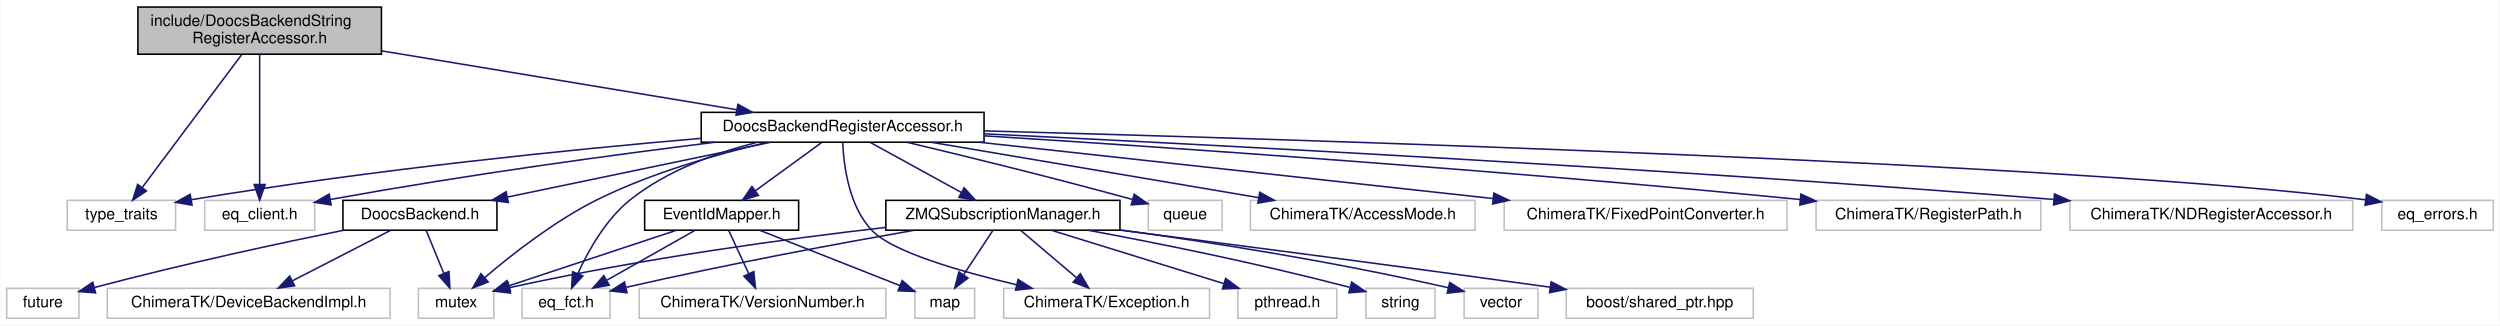
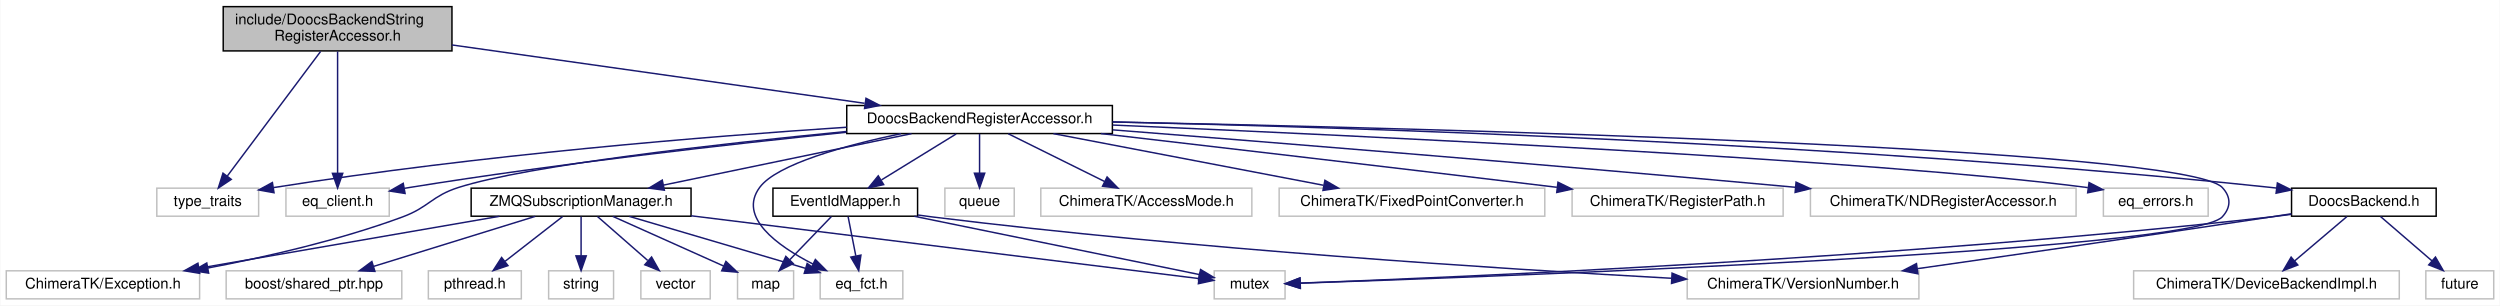
- <svg xmlns="http://www.w3.org/2000/svg" xmlns:xlink="http://www.w3.org/1999/xlink" width="1591pt" height="207pt" viewBox="0.00 0.00 1590.50 207.00">
+ <svg xmlns="http://www.w3.org/2000/svg" xmlns:xlink="http://www.w3.org/1999/xlink" width="1694pt" height="207pt" viewBox="0.00 0.00 1693.50 207.00">
  <g id="graph0" class="graph" transform="scale(1 1) rotate(0) translate(4 203)">
-     <polygon fill="#ffffff" stroke="transparent" points="-4,4 -4,-203 1586.5,-203 1586.5,4 -4,4" />
+     <polygon fill="#ffffff" stroke="transparent" points="-4,4 -4,-203 1689.5,-203 1689.5,4 -4,4" />
    <g id="node1" class="node">
-       <polygon fill="#bfbfbf" stroke="#000000" points="83.5,-168.5 83.5,-198.5 238.5,-198.5 238.5,-168.5 83.5,-168.5" />
-       <text text-anchor="start" x="91.5" y="-186.5" font-family="Helvetica,sans-Serif" font-size="10.00" fill="#000000">include/DoocsBackendString</text>
-       <text text-anchor="middle" x="161" y="-175.5" font-family="Helvetica,sans-Serif" font-size="10.00" fill="#000000">RegisterAccessor.h</text>
+       <polygon fill="#bfbfbf" stroke="#000000" points="147,-168.5 147,-198.5 302,-198.5 302,-168.5 147,-168.5" />
+       <text text-anchor="start" x="155" y="-186.5" font-family="Helvetica,sans-Serif" font-size="10.00" fill="#000000">include/DoocsBackendString</text>
+       <text text-anchor="middle" x="224.5" y="-175.5" font-family="Helvetica,sans-Serif" font-size="10.00" fill="#000000">RegisterAccessor.h</text>
    </g>
    <g id="node2" class="node">
-       <polygon fill="#ffffff" stroke="#bfbfbf" points="38.5,-56.5 38.5,-75.5 107.5,-75.5 107.5,-56.5 38.5,-56.5" />
-       <text text-anchor="middle" x="73" y="-63.5" font-family="Helvetica,sans-Serif" font-size="10.00" fill="#000000">type_traits</text>
+       <polygon fill="#ffffff" stroke="#bfbfbf" points="102,-56.5 102,-75.5 171,-75.5 171,-56.5 102,-56.5" />
+       <text text-anchor="middle" x="136.5" y="-63.5" font-family="Helvetica,sans-Serif" font-size="10.00" fill="#000000">type_traits</text>
    </g>
    <g id="edge1" class="edge">
-       <path fill="none" stroke="#191970" d="M149.495,-168.139C133.208,-146.392 103.499,-106.724 86.291,-83.746" />
-       <polygon fill="#191970" stroke="#191970" points="88.956,-81.466 80.159,-75.559 83.353,-85.662 88.956,-81.466" />
+       <path fill="none" stroke="#191970" d="M212.995,-168.139C196.708,-146.392 167,-106.724 149.791,-83.746" />
+       <polygon fill="#191970" stroke="#191970" points="152.456,-81.466 143.659,-75.559 146.853,-85.662 152.456,-81.466" />
    </g>
    <g id="node3" class="node">
-       <polygon fill="#ffffff" stroke="#bfbfbf" points="126,-56.5 126,-75.5 196,-75.5 196,-56.5 126,-56.5" />
-       <text text-anchor="middle" x="161" y="-63.5" font-family="Helvetica,sans-Serif" font-size="10.00" fill="#000000">eq_client.h</text>
+       <polygon fill="#ffffff" stroke="#bfbfbf" points="189.5,-56.5 189.5,-75.5 259.5,-75.5 259.5,-56.5 189.5,-56.5" />
+       <text text-anchor="middle" x="224.5" y="-63.5" font-family="Helvetica,sans-Serif" font-size="10.00" fill="#000000">eq_client.h</text>
    </g>
    <g id="edge2" class="edge">
-       <path fill="none" stroke="#191970" d="M161,-168.139C161,-146.969 161,-108.817 161,-85.611" />
-       <polygon fill="#191970" stroke="#191970" points="164.5,-85.559 161,-75.559 157.5,-85.559 164.5,-85.559" />
+       <path fill="none" stroke="#191970" d="M224.5,-168.139C224.5,-146.969 224.5,-108.817 224.5,-85.611" />
+       <polygon fill="#191970" stroke="#191970" points="228,-85.559 224.5,-75.559 221,-85.559 228,-85.559" />
    </g>
    <g id="node4" class="node">
      <g id="a_node4">
        <a xlink:href="_doocs_backend_register_accessor_8h.html" target="_top" xlink:title="DoocsBackendRegisterAccessor.h">
-           <polygon fill="#ffffff" stroke="#000000" points="442,-112.5 442,-131.5 622,-131.5 622,-112.5 442,-112.5" />
-           <text text-anchor="middle" x="532" y="-119.5" font-family="Helvetica,sans-Serif" font-size="10.00" fill="#000000">DoocsBackendRegisterAccessor.h</text>
+           <polygon fill="#ffffff" stroke="#000000" points="569.5,-112.5 569.5,-131.5 749.5,-131.5 749.5,-112.5 569.5,-112.5" />
+           <text text-anchor="middle" x="659.5" y="-119.5" font-family="Helvetica,sans-Serif" font-size="10.00" fill="#000000">DoocsBackendRegisterAccessor.h</text>
        </a>
      </g>
    </g>
    <g id="edge3" class="edge">
-       <path fill="none" stroke="#191970" d="M238.774,-170.608C305.634,-159.524 401.067,-143.705 464.698,-133.157" />
-       <polygon fill="#191970" stroke="#191970" points="465.335,-136.599 474.628,-131.511 464.19,-129.693 465.335,-136.599" />
+       <path fill="none" stroke="#191970" d="M302.019,-172.541C380.914,-161.386 502.536,-144.191 581.578,-133.017" />
+       <polygon fill="#191970" stroke="#191970" points="582.547,-136.414 591.959,-131.549 581.567,-129.483 582.547,-136.414" />
    </g>
    <g id="edge6" class="edge">
-       <path fill="none" stroke="#191970" d="M441.734,-114.958C359.699,-107.877 235.189,-95.434 117.428,-75.897" />
-       <polygon fill="#191970" stroke="#191970" points="117.955,-72.436 107.514,-74.232 116.796,-79.339 117.955,-72.436" />
+       <path fill="none" stroke="#191970" d="M569.457,-116.796C475.12,-110.562 322.508,-98.269 181.162,-75.908" />
+       <polygon fill="#191970" stroke="#191970" points="181.434,-72.407 171.006,-74.28 180.326,-79.319 181.434,-72.407" />
    </g>
    <g id="edge12" class="edge">
-       <path fill="none" stroke="#191970" d="M450.73,-112.488C386.778,-104.558 295.215,-92.23 206.029,-76.068" />
-       <polygon fill="#191970" stroke="#191970" points="206.477,-72.592 196.01,-74.235 205.216,-79.478 206.477,-72.592" />
+       <path fill="none" stroke="#191970" d="M569.123,-113.364C490.709,-105.363 374.272,-92.259 273.5,-76 272.246,-75.798 270.976,-75.586 269.695,-75.366" />
+       <polygon fill="#191970" stroke="#191970" points="270.23,-71.906 259.765,-73.56 268.977,-78.793 270.23,-71.906" />
    </g>
    <g id="node5" class="node">
-       <polygon fill="#ffffff" stroke="#bfbfbf" points="262,-.5 262,-19.5 310,-19.5 310,-.5 262,-.5" />
-       <text text-anchor="middle" x="286" y="-7.5" font-family="Helvetica,sans-Serif" font-size="10.00" fill="#000000">mutex</text>
+       <polygon fill="#ffffff" stroke="#bfbfbf" points="818.5,-.5 818.5,-19.5 866.5,-19.5 866.5,-.5 818.5,-.5" />
+       <text text-anchor="middle" x="842.5" y="-7.5" font-family="Helvetica,sans-Serif" font-size="10.00" fill="#000000">mutex</text>
    </g>
    <g id="edge4" class="edge">
-       <path fill="none" stroke="#191970" d="M484.337,-112.467C452.598,-105.044 410.54,-93.102 376,-76 348.99,-62.627 321.577,-41.139 304.221,-26.334" />
-       <polygon fill="#191970" stroke="#191970" points="306.398,-23.589 296.555,-19.668 301.805,-28.871 306.398,-23.589" />
+       <path fill="none" stroke="#191970" d="M749.542,-120.37C961.475,-116.094 1475.958,-102.975 1501.5,-76 1507.612,-69.545 1507.563,-62.501 1501.5,-56 1480.006,-32.954 1009.531,-15.569 876.979,-11.116" />
+       <polygon fill="#191970" stroke="#191970" points="876.729,-7.606 866.619,-10.771 876.496,-14.602 876.729,-7.606" />
    </g>
    <g id="node6" class="node">
-       <polygon fill="#ffffff" stroke="#bfbfbf" points="726.5,-56.5 726.5,-75.5 773.5,-75.5 773.5,-56.5 726.5,-56.5" />
-       <text text-anchor="middle" x="750" y="-63.5" font-family="Helvetica,sans-Serif" font-size="10.00" fill="#000000">queue</text>
+       <polygon fill="#ffffff" stroke="#bfbfbf" points="636,-56.5 636,-75.5 683,-75.5 683,-56.5 636,-56.5" />
+       <text text-anchor="middle" x="659.5" y="-63.5" font-family="Helvetica,sans-Serif" font-size="10.00" fill="#000000">queue</text>
    </g>
    <g id="edge5" class="edge">
-       <path fill="none" stroke="#191970" d="M572.937,-112.449C608.399,-104.035 661.291,-91.151 716.317,-76.09" />
-       <polygon fill="#191970" stroke="#191970" points="717.537,-79.384 726.249,-73.354 715.678,-72.636 717.537,-79.384" />
+       <path fill="none" stroke="#191970" d="M659.5,-112.246C659.5,-104.938 659.5,-94.694 659.5,-85.705" />
+       <polygon fill="#191970" stroke="#191970" points="663,-85.643 659.5,-75.643 656,-85.643 663,-85.643" />
    </g>
    <g id="node7" class="node">
-       <polygon fill="#ffffff" stroke="#bfbfbf" points="791.5,-56.5 791.5,-75.5 934.5,-75.5 934.5,-56.5 791.5,-56.5" />
-       <text text-anchor="middle" x="863" y="-63.5" font-family="Helvetica,sans-Serif" font-size="10.00" fill="#000000">ChimeraTK/AccessMode.h</text>
+       <polygon fill="#ffffff" stroke="#bfbfbf" points="701,-56.5 701,-75.5 844,-75.5 844,-56.5 701,-56.5" />
+       <text text-anchor="middle" x="772.5" y="-63.5" font-family="Helvetica,sans-Serif" font-size="10.00" fill="#000000">ChimeraTK/AccessMode.h</text>
    </g>
    <g id="edge7" class="edge">
-       <path fill="none" stroke="#191970" d="M588.525,-112.437C646.244,-102.672 735.797,-87.521 796.797,-77.201" />
-       <polygon fill="#191970" stroke="#191970" points="797.432,-80.643 806.708,-75.524 796.264,-73.741 797.432,-80.643" />
+       <path fill="none" stroke="#191970" d="M678.925,-112.373C696.902,-103.464 723.844,-90.113 744.209,-80.02" />
+       <polygon fill="#191970" stroke="#191970" points="745.922,-83.078 753.328,-75.501 742.814,-76.805 745.922,-83.078" />
    </g>
    <g id="node8" class="node">
-       <polygon fill="#ffffff" stroke="#bfbfbf" points="634.5,-.5 634.5,-19.5 765.5,-19.5 765.5,-.5 634.5,-.5" />
-       <text text-anchor="middle" x="700" y="-7.5" font-family="Helvetica,sans-Serif" font-size="10.00" fill="#000000">ChimeraTK/Exception.h</text>
+       <polygon fill="#ffffff" stroke="#bfbfbf" points="0,-.5 0,-19.5 131,-19.5 131,-.5 0,-.5" />
+       <text text-anchor="middle" x="65.5" y="-7.5" font-family="Helvetica,sans-Serif" font-size="10.00" fill="#000000">ChimeraTK/Exception.h</text>
    </g>
    <g id="edge8" class="edge">
-       <path fill="none" stroke="#191970" d="M532.055,-112.054C532.682,-97.726 535.97,-71.321 551,-56 564.084,-42.663 606.372,-30.336 642.569,-21.806" />
-       <polygon fill="#191970" stroke="#191970" points="643.626,-25.155 652.588,-19.504 642.058,-18.333 643.626,-25.155" />
+       <path fill="none" stroke="#191970" d="M569.336,-113.909C481.318,-105.354 353.925,-91.036 306.5,-76 288.307,-70.232 286.404,-62.61 268.5,-56 225.841,-40.251 176.072,-28.871 136.489,-21.369" />
+       <polygon fill="#191970" stroke="#191970" points="137.126,-17.927 126.656,-19.545 135.85,-24.81 137.126,-17.927" />
    </g>
    <g id="node9" class="node">
-       <polygon fill="#ffffff" stroke="#bfbfbf" points="953,-56.5 953,-75.5 1133,-75.5 1133,-56.5 953,-56.5" />
-       <text text-anchor="middle" x="1043" y="-63.5" font-family="Helvetica,sans-Serif" font-size="10.00" fill="#000000">ChimeraTK/FixedPointConverter.h</text>
+       <polygon fill="#ffffff" stroke="#bfbfbf" points="862.5,-56.5 862.5,-75.5 1042.5,-75.5 1042.5,-56.5 862.5,-56.5" />
+       <text text-anchor="middle" x="952.5" y="-63.5" font-family="Helvetica,sans-Serif" font-size="10.00" fill="#000000">ChimeraTK/FixedPointConverter.h</text>
    </g>
    <g id="edge9" class="edge">
-       <path fill="none" stroke="#191970" d="M618.974,-112.469C709.686,-102.528 851.557,-86.98 945.877,-76.644" />
-       <polygon fill="#191970" stroke="#191970" points="946.434,-80.104 955.994,-75.535 945.672,-73.145 946.434,-80.104" />
+       <path fill="none" stroke="#191970" d="M709.536,-112.437C760.207,-102.752 838.595,-87.77 892.556,-77.457" />
+       <polygon fill="#191970" stroke="#191970" points="893.506,-80.839 902.671,-75.524 892.192,-73.963 893.506,-80.839" />
    </g>
    <g id="node10" class="node">
-       <polygon fill="#ffffff" stroke="#bfbfbf" points="1151.5,-56.5 1151.5,-75.5 1294.5,-75.5 1294.5,-56.5 1151.5,-56.5" />
-       <text text-anchor="middle" x="1223" y="-63.5" font-family="Helvetica,sans-Serif" font-size="10.00" fill="#000000">ChimeraTK/RegisterPath.h</text>
+       <polygon fill="#ffffff" stroke="#bfbfbf" points="1061,-56.5 1061,-75.5 1204,-75.5 1204,-56.5 1061,-56.5" />
+       <text text-anchor="middle" x="1132.5" y="-63.5" font-family="Helvetica,sans-Serif" font-size="10.00" fill="#000000">ChimeraTK/RegisterPath.h</text>
    </g>
    <g id="edge10" class="edge">
-       <path fill="none" stroke="#191970" d="M622.037,-116.554C739.116,-109.171 950.214,-94.828 1141.507,-76.004" />
-       <polygon fill="#191970" stroke="#191970" points="1141.86,-79.487 1151.467,-75.019 1141.171,-72.521 1141.86,-79.487" />
+       <path fill="none" stroke="#191970" d="M741.731,-112.496C818.737,-103.563 937.325,-89.72 1050.699,-76.091" />
+       <polygon fill="#191970" stroke="#191970" points="1051.439,-79.527 1060.949,-74.857 1050.603,-72.577 1051.439,-79.527" />
    </g>
    <g id="node11" class="node">
-       <polygon fill="#ffffff" stroke="#bfbfbf" points="1313,-56.5 1313,-75.5 1493,-75.5 1493,-56.5 1313,-56.5" />
-       <text text-anchor="middle" x="1403" y="-63.5" font-family="Helvetica,sans-Serif" font-size="10.00" fill="#000000">ChimeraTK/NDRegisterAccessor.h</text>
+       <polygon fill="#ffffff" stroke="#bfbfbf" points="1222.5,-56.5 1222.5,-75.5 1402.5,-75.5 1402.5,-56.5 1222.5,-56.5" />
+       <text text-anchor="middle" x="1312.5" y="-63.5" font-family="Helvetica,sans-Serif" font-size="10.00" fill="#000000">ChimeraTK/NDRegisterAccessor.h</text>
    </g>
    <g id="edge11" class="edge">
-       <path fill="none" stroke="#191970" d="M622.118,-117.835C764.368,-110.994 1049.921,-96.176 1302.789,-76.068" />
-       <polygon fill="#191970" stroke="#191970" points="1303.217,-79.545 1312.906,-75.259 1302.659,-72.567 1303.217,-79.545" />
+       <path fill="none" stroke="#191970" d="M749.743,-115.004C857.285,-106.554 1042.703,-91.63 1212.284,-76.099" />
+       <polygon fill="#191970" stroke="#191970" points="1212.76,-79.57 1222.398,-75.17 1212.12,-72.599 1212.76,-79.57" />
    </g>
    <g id="node12" class="node">
-       <polygon fill="#ffffff" stroke="#bfbfbf" points="328,-.5 328,-19.5 384,-19.5 384,-.5 328,-.5" />
-       <text text-anchor="middle" x="356" y="-7.5" font-family="Helvetica,sans-Serif" font-size="10.00" fill="#000000">eq_fct.h</text>
+       <polygon fill="#ffffff" stroke="#bfbfbf" points="551.5,-.5 551.5,-19.5 607.5,-19.5 607.5,-.5 551.5,-.5" />
+       <text text-anchor="middle" x="579.5" y="-7.5" font-family="Helvetica,sans-Serif" font-size="10.00" fill="#000000">eq_fct.h</text>
    </g>
    <g id="edge13" class="edge">
-       <path fill="none" stroke="#191970" d="M477.541,-112.417C451.116,-105.659 420.162,-94.413 397,-76 381.386,-63.587 370.13,-43.493 363.407,-28.733" />
-       <polygon fill="#191970" stroke="#191970" points="366.623,-27.351 359.48,-19.526 360.185,-30.098 366.623,-27.351" />
+       <path fill="none" stroke="#191970" d="M606.327,-112.463C568.407,-104.454 522.153,-91.794 510.5,-76 495.664,-55.893 522.224,-36.581 546.573,-24.1" />
+       <polygon fill="#191970" stroke="#191970" points="548.241,-27.181 555.706,-19.663 545.182,-20.885 548.241,-27.181" />
    </g>
    <g id="node13" class="node">
-       <polygon fill="#ffffff" stroke="#bfbfbf" points="1511.5,-56.5 1511.5,-75.5 1582.5,-75.5 1582.5,-56.5 1511.5,-56.5" />
-       <text text-anchor="middle" x="1547" y="-63.5" font-family="Helvetica,sans-Serif" font-size="10.00" fill="#000000">eq_errors.h</text>
+       <polygon fill="#ffffff" stroke="#bfbfbf" points="1421,-56.5 1421,-75.5 1492,-75.5 1492,-56.5 1421,-56.5" />
+       <text text-anchor="middle" x="1456.5" y="-63.5" font-family="Helvetica,sans-Serif" font-size="10.00" fill="#000000">eq_errors.h</text>
    </g>
    <g id="edge14" class="edge">
-       <path fill="none" stroke="#191970" d="M622.279,-119.696C825.621,-114.193 1315.52,-99.088 1501.296,-75.82" />
-       <polygon fill="#191970" stroke="#191970" points="1501.773,-79.287 1511.238,-74.527 1500.87,-72.346 1501.773,-79.287" />
+       <path fill="none" stroke="#191970" d="M749.674,-118.268C916.502,-111.076 1268.456,-94.481 1410.47,-75.882" />
+       <polygon fill="#191970" stroke="#191970" points="1411.296,-79.302 1420.732,-74.482 1410.35,-72.366 1411.296,-79.302" />
    </g>
    <g id="node14" class="node">
      <g id="a_node14">
        <a xlink:href="_doocs_backend_8h.html" target="_top" xlink:title="DoocsBackend.h">
-           <polygon fill="#ffffff" stroke="#000000" points="214,-56.5 214,-75.5 312,-75.5 312,-56.5 214,-56.5" />
-           <text text-anchor="middle" x="263" y="-63.5" font-family="Helvetica,sans-Serif" font-size="10.00" fill="#000000">DoocsBackend.h</text>
+           <polygon fill="#ffffff" stroke="#000000" points="1548.5,-56.5 1548.5,-75.5 1646.5,-75.5 1646.5,-56.5 1548.5,-56.5" />
+           <text text-anchor="middle" x="1597.5" y="-63.5" font-family="Helvetica,sans-Serif" font-size="10.00" fill="#000000">DoocsBackend.h</text>
        </a>
      </g>
    </g>
    <g id="edge15" class="edge">
-       <path fill="none" stroke="#191970" d="M486.063,-112.437C439.736,-102.793 368.173,-87.895 318.653,-77.586" />
-       <polygon fill="#191970" stroke="#191970" points="319.251,-74.135 308.748,-75.524 317.824,-80.988 319.251,-74.135" />
-     </g>
-     <g id="node17" class="node">
-       <g id="a_node17">
+       <path fill="none" stroke="#191970" d="M749.808,-120.373C908.811,-116.812 1248.955,-106.084 1534.5,-76 1535.77,-75.866 1537.053,-75.724 1538.346,-75.575" />
+       <polygon fill="#191970" stroke="#191970" points="1538.903,-79.032 1548.385,-74.306 1538.025,-72.088 1538.903,-79.032" />
+     </g>
+     <g id="node18" class="node">
+       <g id="a_node18">
        <a xlink:href="_event_id_mapper_8h.html" target="_top" xlink:title="EventIdMapper.h">
-           <polygon fill="#ffffff" stroke="#000000" points="406,-56.5 406,-75.5 504,-75.5 504,-56.5 406,-56.5" />
-           <text text-anchor="middle" x="455" y="-63.5" font-family="Helvetica,sans-Serif" font-size="10.00" fill="#000000">EventIdMapper.h</text>
-         </a>
-       </g>
-     </g>
-     <g id="edge19" class="edge">
-       <path fill="none" stroke="#191970" d="M518.588,-112.246C506.994,-103.814 490.025,-91.473 476.532,-81.66" />
-       <polygon fill="#191970" stroke="#191970" points="478.405,-78.694 468.259,-75.643 474.287,-84.355 478.405,-78.694" />
+           <polygon fill="#ffffff" stroke="#000000" points="519.5,-56.5 519.5,-75.5 617.5,-75.5 617.5,-56.5 519.5,-56.5" />
+           <text text-anchor="middle" x="568.5" y="-63.5" font-family="Helvetica,sans-Serif" font-size="10.00" fill="#000000">EventIdMapper.h</text>
+         </a>
+       </g>
+     </g>
+     <g id="edge20" class="edge">
+       <path fill="none" stroke="#191970" d="M643.649,-112.246C629.687,-103.653 609.127,-91.001 593.04,-81.102" />
+       <polygon fill="#191970" stroke="#191970" points="594.52,-77.903 584.169,-75.643 590.852,-83.865 594.52,-77.903" />
    </g>
    <g id="node20" class="node">
      <g id="a_node20">
        <a xlink:href="_z_m_q_subscription_manager_8h.html" target="_top" xlink:title="ZMQSubscriptionManager.h">
-           <polygon fill="#ffffff" stroke="#000000" points="559.5,-56.5 559.5,-75.5 708.5,-75.5 708.5,-56.5 559.5,-56.5" />
-           <text text-anchor="middle" x="634" y="-63.5" font-family="Helvetica,sans-Serif" font-size="10.00" fill="#000000">ZMQSubscriptionManager.h</text>
-         </a>
-       </g>
+           <polygon fill="#ffffff" stroke="#000000" points="315,-56.5 315,-75.5 464,-75.5 464,-56.5 315,-56.5" />
+           <text text-anchor="middle" x="389.5" y="-63.5" font-family="Helvetica,sans-Serif" font-size="10.00" fill="#000000">ZMQSubscriptionManager.h</text>
+         </a>
+       </g>
+     </g>
+     <g id="edge25" class="edge">
+       <path fill="none" stroke="#191970" d="M613.392,-112.437C566.893,-102.793 495.064,-87.895 445.36,-77.586" />
+       <polygon fill="#191970" stroke="#191970" points="445.92,-74.127 435.418,-75.524 444.498,-80.982 445.92,-74.127" />
+     </g>
+     <g id="edge16" class="edge">
+       <path fill="none" stroke="#191970" d="M1548.378,-57.76C1543.695,-57.108 1539.012,-56.507 1534.5,-56 1283.12,-27.753 978.27,-14.888 877.024,-11.182" />
+       <polygon fill="#191970" stroke="#191970" points="876.899,-7.675 866.78,-10.813 876.648,-14.671 876.899,-7.675" />
+     </g>
+     <g id="node15" class="node">
+       <polygon fill="#ffffff" stroke="#bfbfbf" points="1639.5,-.5 1639.5,-19.5 1685.5,-19.5 1685.5,-.5 1639.5,-.5" />
+       <text text-anchor="middle" x="1662.5" y="-7.5" font-family="Helvetica,sans-Serif" font-size="10.00" fill="#000000">future</text>
+     </g>
+     <g id="edge17" class="edge">
+       <path fill="none" stroke="#191970" d="M1608.822,-56.245C1618.422,-47.975 1632.389,-35.942 1643.669,-26.223" />
+       <polygon fill="#191970" stroke="#191970" points="1646.016,-28.821 1651.308,-19.643 1641.447,-23.518 1646.016,-28.821" />
+     </g>
+     <g id="node16" class="node">
+       <polygon fill="#ffffff" stroke="#bfbfbf" points="1441.5,-.5 1441.5,-19.5 1621.5,-19.5 1621.5,-.5 1441.5,-.5" />
+       <text text-anchor="middle" x="1531.5" y="-7.5" font-family="Helvetica,sans-Serif" font-size="10.00" fill="#000000">ChimeraTK/DeviceBackendImpl.h</text>
+     </g>
+     <g id="edge18" class="edge">
+       <path fill="none" stroke="#191970" d="M1586.004,-56.245C1576.256,-47.975 1562.074,-35.942 1550.62,-26.223" />
+       <polygon fill="#191970" stroke="#191970" points="1552.754,-23.444 1542.865,-19.643 1548.225,-28.781 1552.754,-23.444" />
+     </g>
+     <g id="node17" class="node">
+       <polygon fill="#ffffff" stroke="#bfbfbf" points="1139,-.5 1139,-19.5 1296,-19.5 1296,-.5 1139,-.5" />
+       <text text-anchor="middle" x="1217.5" y="-7.5" font-family="Helvetica,sans-Serif" font-size="10.00" fill="#000000">ChimeraTK/VersionNumber.h</text>
+     </g>
+     <g id="edge19" class="edge">
+       <path fill="none" stroke="#191970" d="M1548.329,-58.13C1543.656,-57.402 1538.989,-56.682 1534.5,-56 1452.825,-43.593 1359.196,-30.095 1294.989,-20.951" />
+       <polygon fill="#191970" stroke="#191970" points="1295.337,-17.465 1284.943,-19.521 1294.35,-24.395 1295.337,-17.465" />
+     </g>
+     <g id="edge22" class="edge">
+       <path fill="none" stroke="#191970" d="M615.291,-56.437C670.114,-45.232 759.632,-26.936 808.328,-16.984" />
+       <polygon fill="#191970" stroke="#191970" points="809.262,-20.366 818.358,-14.934 807.86,-13.507 809.262,-20.366" />
+     </g>
+     <g id="edge23" class="edge">
+       <path fill="none" stroke="#191970" d="M570.416,-56.245C571.851,-48.938 573.864,-38.694 575.63,-29.705" />
+       <polygon fill="#191970" stroke="#191970" points="579.113,-30.13 577.606,-19.643 572.244,-28.78 579.113,-30.13" />
    </g>
    <g id="edge24" class="edge">
-       <path fill="none" stroke="#191970" d="M549.767,-112.246C565.71,-103.493 589.326,-90.527 607.499,-80.55" />
-       <polygon fill="#191970" stroke="#191970" points="609.355,-83.523 616.437,-75.643 605.986,-77.387 609.355,-83.523" />
-     </g>
-     <g id="edge16" class="edge">
-       <path fill="none" stroke="#191970" d="M267.006,-56.245C270.074,-48.778 274.4,-38.243 278.15,-29.114" />
-       <polygon fill="#191970" stroke="#191970" points="281.478,-30.223 282.04,-19.643 275.003,-27.563 281.478,-30.223" />
-     </g>
-     <g id="node15" class="node">
-       <polygon fill="#ffffff" stroke="#bfbfbf" points="0,-.5 0,-19.5 46,-19.5 46,-.5 0,-.5" />
-       <text text-anchor="middle" x="23" y="-7.5" font-family="Helvetica,sans-Serif" font-size="10.00" fill="#000000">future</text>
-     </g>
-     <g id="edge17" class="edge">
-       <path fill="none" stroke="#191970" d="M214.384,-56.471C174.282,-48.335 115.721,-35.825 55.988,-20.102" />
-       <polygon fill="#191970" stroke="#191970" points="56.567,-16.634 46.004,-17.446 54.768,-23.399 56.567,-16.634" />
-     </g>
-     <g id="node16" class="node">
-       <polygon fill="#ffffff" stroke="#bfbfbf" points="64,-.5 64,-19.5 244,-19.5 244,-.5 64,-.5" />
-       <text text-anchor="middle" x="154" y="-7.5" font-family="Helvetica,sans-Serif" font-size="10.00" fill="#000000">ChimeraTK/DeviceBackendImpl.h</text>
-     </g>
-     <g id="edge18" class="edge">
-       <path fill="none" stroke="#191970" d="M244.014,-56.245C226.821,-47.413 201.276,-34.289 181.787,-24.276" />
-       <polygon fill="#191970" stroke="#191970" points="183.263,-21.099 172.769,-19.643 180.064,-27.326 183.263,-21.099" />
+       <path fill="none" stroke="#191970" d="M617.707,-57.319C621.016,-56.84 624.304,-56.395 627.5,-56 804.426,-34.154 1012.559,-20.79 1128.316,-14.445" />
+       <polygon fill="#191970" stroke="#191970" points="1128.746,-17.927 1138.541,-13.89 1128.366,-10.938 1128.746,-17.927" />
+     </g>
+     <g id="node19" class="node">
+       <polygon fill="#ffffff" stroke="#bfbfbf" points="495.5,-.5 495.5,-19.5 533.5,-19.5 533.5,-.5 495.5,-.5" />
+       <text text-anchor="middle" x="514.5" y="-7.5" font-family="Helvetica,sans-Serif" font-size="10.00" fill="#000000">map</text>
    </g>
    <g id="edge21" class="edge">
-       <path fill="none" stroke="#191970" d="M425.948,-56.373C396.398,-46.582 350.651,-31.423 319.569,-21.123" />
-       <polygon fill="#191970" stroke="#191970" points="320.625,-17.786 310.032,-17.963 318.423,-24.431 320.625,-17.786" />
-     </g>
-     <g id="edge22" class="edge">
-       <path fill="none" stroke="#191970" d="M437.755,-56.245C422.424,-47.573 399.78,-34.764 382.208,-24.825" />
-       <polygon fill="#191970" stroke="#191970" points="383.474,-21.52 373.047,-19.643 380.028,-27.613 383.474,-21.52" />
-     </g>
-     <g id="node18" class="node">
-       <polygon fill="#ffffff" stroke="#bfbfbf" points="578,-.5 578,-19.5 616,-19.5 616,-.5 578,-.5" />
-       <text text-anchor="middle" x="597" y="-7.5" font-family="Helvetica,sans-Serif" font-size="10.00" fill="#000000">map</text>
-     </g>
-     <g id="edge20" class="edge">
-       <path fill="none" stroke="#191970" d="M479.411,-56.373C504.161,-46.612 542.435,-31.518 568.546,-21.221" />
-       <polygon fill="#191970" stroke="#191970" points="569.886,-24.455 577.905,-17.531 567.318,-17.943 569.886,-24.455" />
-     </g>
-     <g id="node19" class="node">
-       <polygon fill="#ffffff" stroke="#bfbfbf" points="402.5,-.5 402.5,-19.5 559.5,-19.5 559.5,-.5 402.5,-.5" />
-       <text text-anchor="middle" x="481" y="-7.5" font-family="Helvetica,sans-Serif" font-size="10.00" fill="#000000">ChimeraTK/VersionNumber.h</text>
-     </g>
-     <g id="edge23" class="edge">
-       <path fill="none" stroke="#191970" d="M459.529,-56.245C463.033,-48.697 467.993,-38.016 472.262,-28.82" />
-       <polygon fill="#191970" stroke="#191970" points="475.486,-30.187 476.523,-19.643 469.137,-27.239 475.486,-30.187" />
+       <path fill="none" stroke="#191970" d="M559.094,-56.245C551.351,-48.215 540.188,-36.639 530.968,-27.078" />
+       <polygon fill="#191970" stroke="#191970" points="533.259,-24.412 523.798,-19.643 528.22,-29.271 533.259,-24.412" />
+     </g>
+     <g id="edge28" class="edge">
+       <path fill="none" stroke="#191970" d="M464.05,-56.784C563.393,-44.503 735.114,-23.275 808.089,-14.254" />
+       <polygon fill="#191970" stroke="#191970" points="808.624,-17.715 818.119,-13.014 807.765,-10.767 808.624,-17.715" />
+     </g>
+     <g id="edge33" class="edge">
+       <path fill="none" stroke="#191970" d="M334.171,-56.437C277.788,-46.692 190.374,-31.583 130.673,-21.265" />
+       <polygon fill="#191970" stroke="#191970" points="131.051,-17.778 120.601,-19.524 129.859,-24.676 131.051,-17.778" />
+     </g>
+     <g id="edge32" class="edge">
+       <path fill="none" stroke="#191970" d="M422.162,-56.373C455.285,-46.611 506.51,-31.513 541.448,-21.215" />
+       <polygon fill="#191970" stroke="#191970" points="542.683,-24.5 551.285,-18.316 540.703,-17.786 542.683,-24.5" />
+     </g>
+     <g id="edge29" class="edge">
+       <path fill="none" stroke="#191970" d="M410.988,-56.373C431.755,-47.07 463.336,-32.921 486.154,-22.699" />
+       <polygon fill="#191970" stroke="#191970" points="487.644,-25.867 495.339,-18.584 484.782,-19.479 487.644,-25.867" />
+     </g>
+     <g id="node21" class="node">
+       <polygon fill="#ffffff" stroke="#bfbfbf" points="286,-.5 286,-19.5 349,-19.5 349,-.5 286,-.5" />
+       <text text-anchor="middle" x="317.5" y="-7.5" font-family="Helvetica,sans-Serif" font-size="10.00" fill="#000000">pthread.h</text>
+     </g>
+     <g id="edge26" class="edge">
+       <path fill="none" stroke="#191970" d="M376.959,-56.245C366.221,-47.894 350.553,-35.708 337.995,-25.941" />
+       <polygon fill="#191970" stroke="#191970" points="339.94,-23.019 329.898,-19.643 335.642,-28.545 339.94,-23.019" />
+     </g>
+     <g id="node22" class="node">
+       <polygon fill="#ffffff" stroke="#bfbfbf" points="367.5,-.5 367.5,-19.5 411.5,-19.5 411.5,-.5 367.5,-.5" />
+       <text text-anchor="middle" x="389.5" y="-7.5" font-family="Helvetica,sans-Serif" font-size="10.00" fill="#000000">string</text>
    </g>
    <g id="edge27" class="edge">
-       <path fill="none" stroke="#191970" d="M559.282,-58.272C497.412,-51.143 407.124,-39.064 319.842,-19.921" />
-       <polygon fill="#191970" stroke="#191970" points="320.562,-16.495 310.04,-17.738 319.04,-23.328 320.562,-16.495" />
-     </g>
-     <g id="edge32" class="edge">
-       <path fill="none" stroke="#191970" d="M645.496,-56.245C655.244,-47.975 669.426,-35.942 680.88,-26.223" />
-       <polygon fill="#191970" stroke="#191970" points="683.275,-28.781 688.635,-19.643 678.746,-23.444 683.275,-28.781" />
+       <path fill="none" stroke="#191970" d="M389.5,-56.245C389.5,-48.938 389.5,-38.694 389.5,-29.705" />
+       <polygon fill="#191970" stroke="#191970" points="393,-29.643 389.5,-19.643 386,-29.643 393,-29.643" />
+     </g>
+     <g id="node23" class="node">
+       <polygon fill="#ffffff" stroke="#bfbfbf" points="430,-.5 430,-19.5 477,-19.5 477,-.5 430,-.5" />
+       <text text-anchor="middle" x="453.5" y="-7.5" font-family="Helvetica,sans-Serif" font-size="10.00" fill="#000000">vector</text>
+     </g>
+     <g id="edge30" class="edge">
+       <path fill="none" stroke="#191970" d="M400.648,-56.245C410.009,-48.055 423.586,-36.175 434.635,-26.507" />
+       <polygon fill="#191970" stroke="#191970" points="437.259,-28.862 442.48,-19.643 432.649,-23.594 437.259,-28.862" />
+     </g>
+     <g id="node24" class="node">
+       <polygon fill="#ffffff" stroke="#bfbfbf" points="149,-.5 149,-19.5 268,-19.5 268,-.5 149,-.5" />
+       <text text-anchor="middle" x="208.5" y="-7.5" font-family="Helvetica,sans-Serif" font-size="10.00" fill="#000000">boost/shared_ptr.hpp</text>
    </g>
    <g id="edge31" class="edge">
-       <path fill="none" stroke="#191970" d="M577.262,-56.415C530.561,-48.243 462.433,-35.677 394.28,-20.173" />
-       <polygon fill="#191970" stroke="#191970" points="394.756,-16.691 384.227,-17.864 393.19,-23.513 394.756,-16.691" />
-     </g>
-     <g id="edge28" class="edge">
-       <path fill="none" stroke="#191970" d="M627.555,-56.245C622.462,-48.537 615.209,-37.56 609.048,-28.235" />
-       <polygon fill="#191970" stroke="#191970" points="611.804,-26.057 603.371,-19.643 605.963,-29.916 611.804,-26.057" />
-     </g>
-     <g id="node21" class="node">
-       <polygon fill="#ffffff" stroke="#bfbfbf" points="783.5,-.5 783.5,-19.5 846.5,-19.5 846.5,-.5 783.5,-.5" />
-       <text text-anchor="middle" x="815" y="-7.5" font-family="Helvetica,sans-Serif" font-size="10.00" fill="#000000">pthread.h</text>
-     </g>
-     <g id="edge25" class="edge">
-       <path fill="none" stroke="#191970" d="M665.115,-56.373C695.343,-47.021 741.396,-32.773 774.474,-22.538" />
-       <polygon fill="#191970" stroke="#191970" points="775.772,-25.8 784.291,-19.501 773.703,-19.113 775.772,-25.8" />
-     </g>
-     <g id="node22" class="node">
-       <polygon fill="#ffffff" stroke="#bfbfbf" points="865,-.5 865,-19.5 909,-19.5 909,-.5 865,-.5" />
-       <text text-anchor="middle" x="887" y="-7.5" font-family="Helvetica,sans-Serif" font-size="10.00" fill="#000000">string</text>
-     </g>
-     <g id="edge26" class="edge">
-       <path fill="none" stroke="#191970" d="M688.211,-56.457C731.1,-48.525 792.657,-36.295 854.764,-20.128" />
-       <polygon fill="#191970" stroke="#191970" points="855.957,-23.433 864.734,-17.5 854.172,-16.665 855.957,-23.433" />
-     </g>
-     <g id="node23" class="node">
-       <polygon fill="#ffffff" stroke="#bfbfbf" points="927.5,-.5 927.5,-19.5 974.5,-19.5 974.5,-.5 927.5,-.5" />
-       <text text-anchor="middle" x="951" y="-7.5" font-family="Helvetica,sans-Serif" font-size="10.00" fill="#000000">vector</text>
-     </g>
-     <g id="edge29" class="edge">
-       <path fill="none" stroke="#191970" d="M708.678,-56.683C763.901,-49.152 841.044,-37.294 917.504,-19.86" />
-       <polygon fill="#191970" stroke="#191970" points="918.355,-23.256 927.309,-17.593 916.778,-16.436 918.355,-23.256" />
-     </g>
-     <g id="node24" class="node">
-       <polygon fill="#ffffff" stroke="#bfbfbf" points="992.5,-.5 992.5,-19.5 1111.5,-19.5 1111.5,-.5 992.5,-.5" />
-       <text text-anchor="middle" x="1052" y="-7.5" font-family="Helvetica,sans-Serif" font-size="10.00" fill="#000000">boost/shared_ptr.hpp</text>
-     </g>
-     <g id="edge30" class="edge">
-       <path fill="none" stroke="#191970" d="M708.806,-56.506C777.418,-47.72 882.14,-34.117 982.313,-20.221" />
-       <polygon fill="#191970" stroke="#191970" points="982.881,-23.676 992.303,-18.832 981.917,-16.742 982.881,-23.676" />
+       <path fill="none" stroke="#191970" d="M358.385,-56.373C328.157,-47.021 282.104,-32.773 249.026,-22.538" />
+       <polygon fill="#191970" stroke="#191970" points="249.797,-19.113 239.209,-19.501 247.728,-25.8 249.797,-19.113" />
    </g>
  </g>
</svg>
